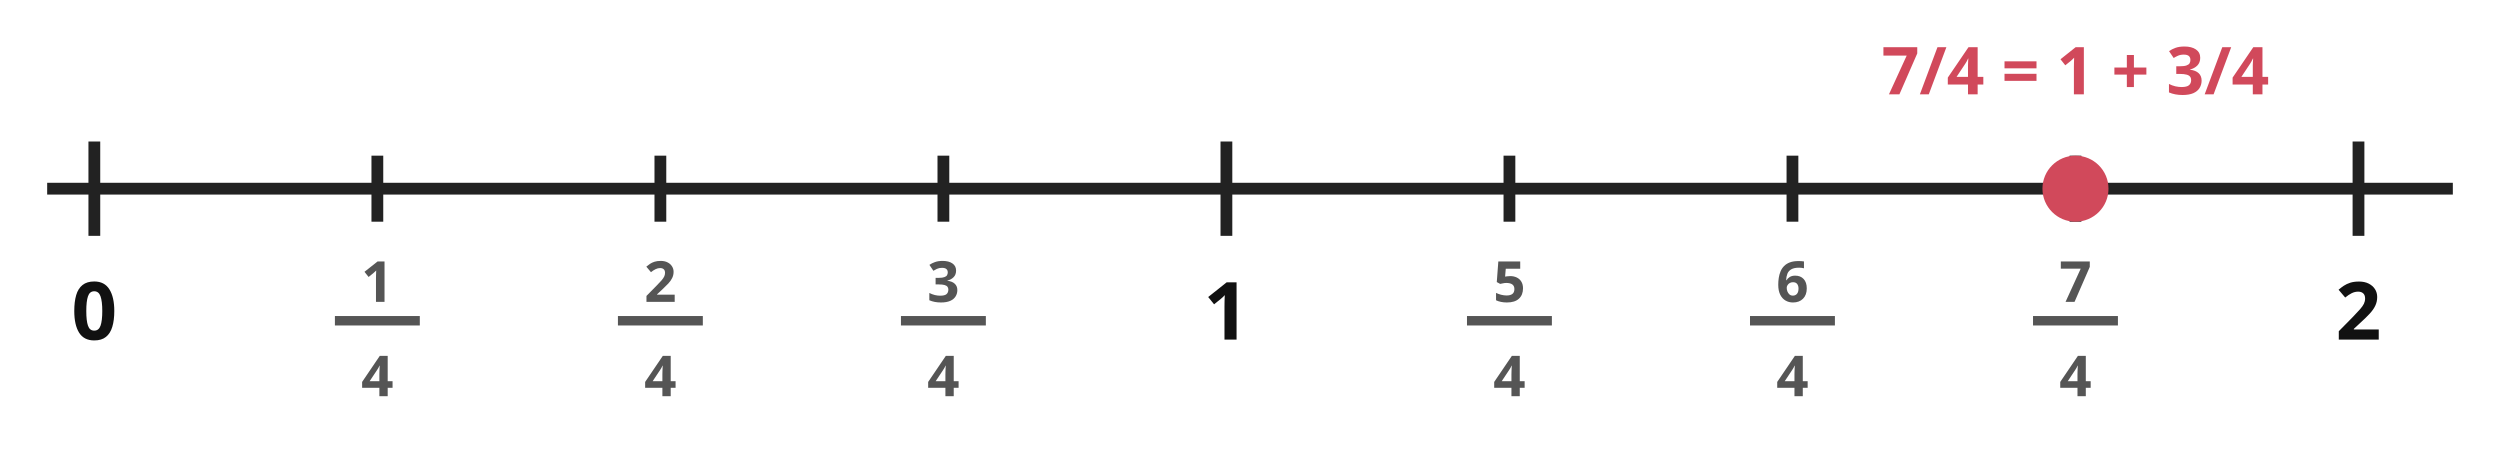
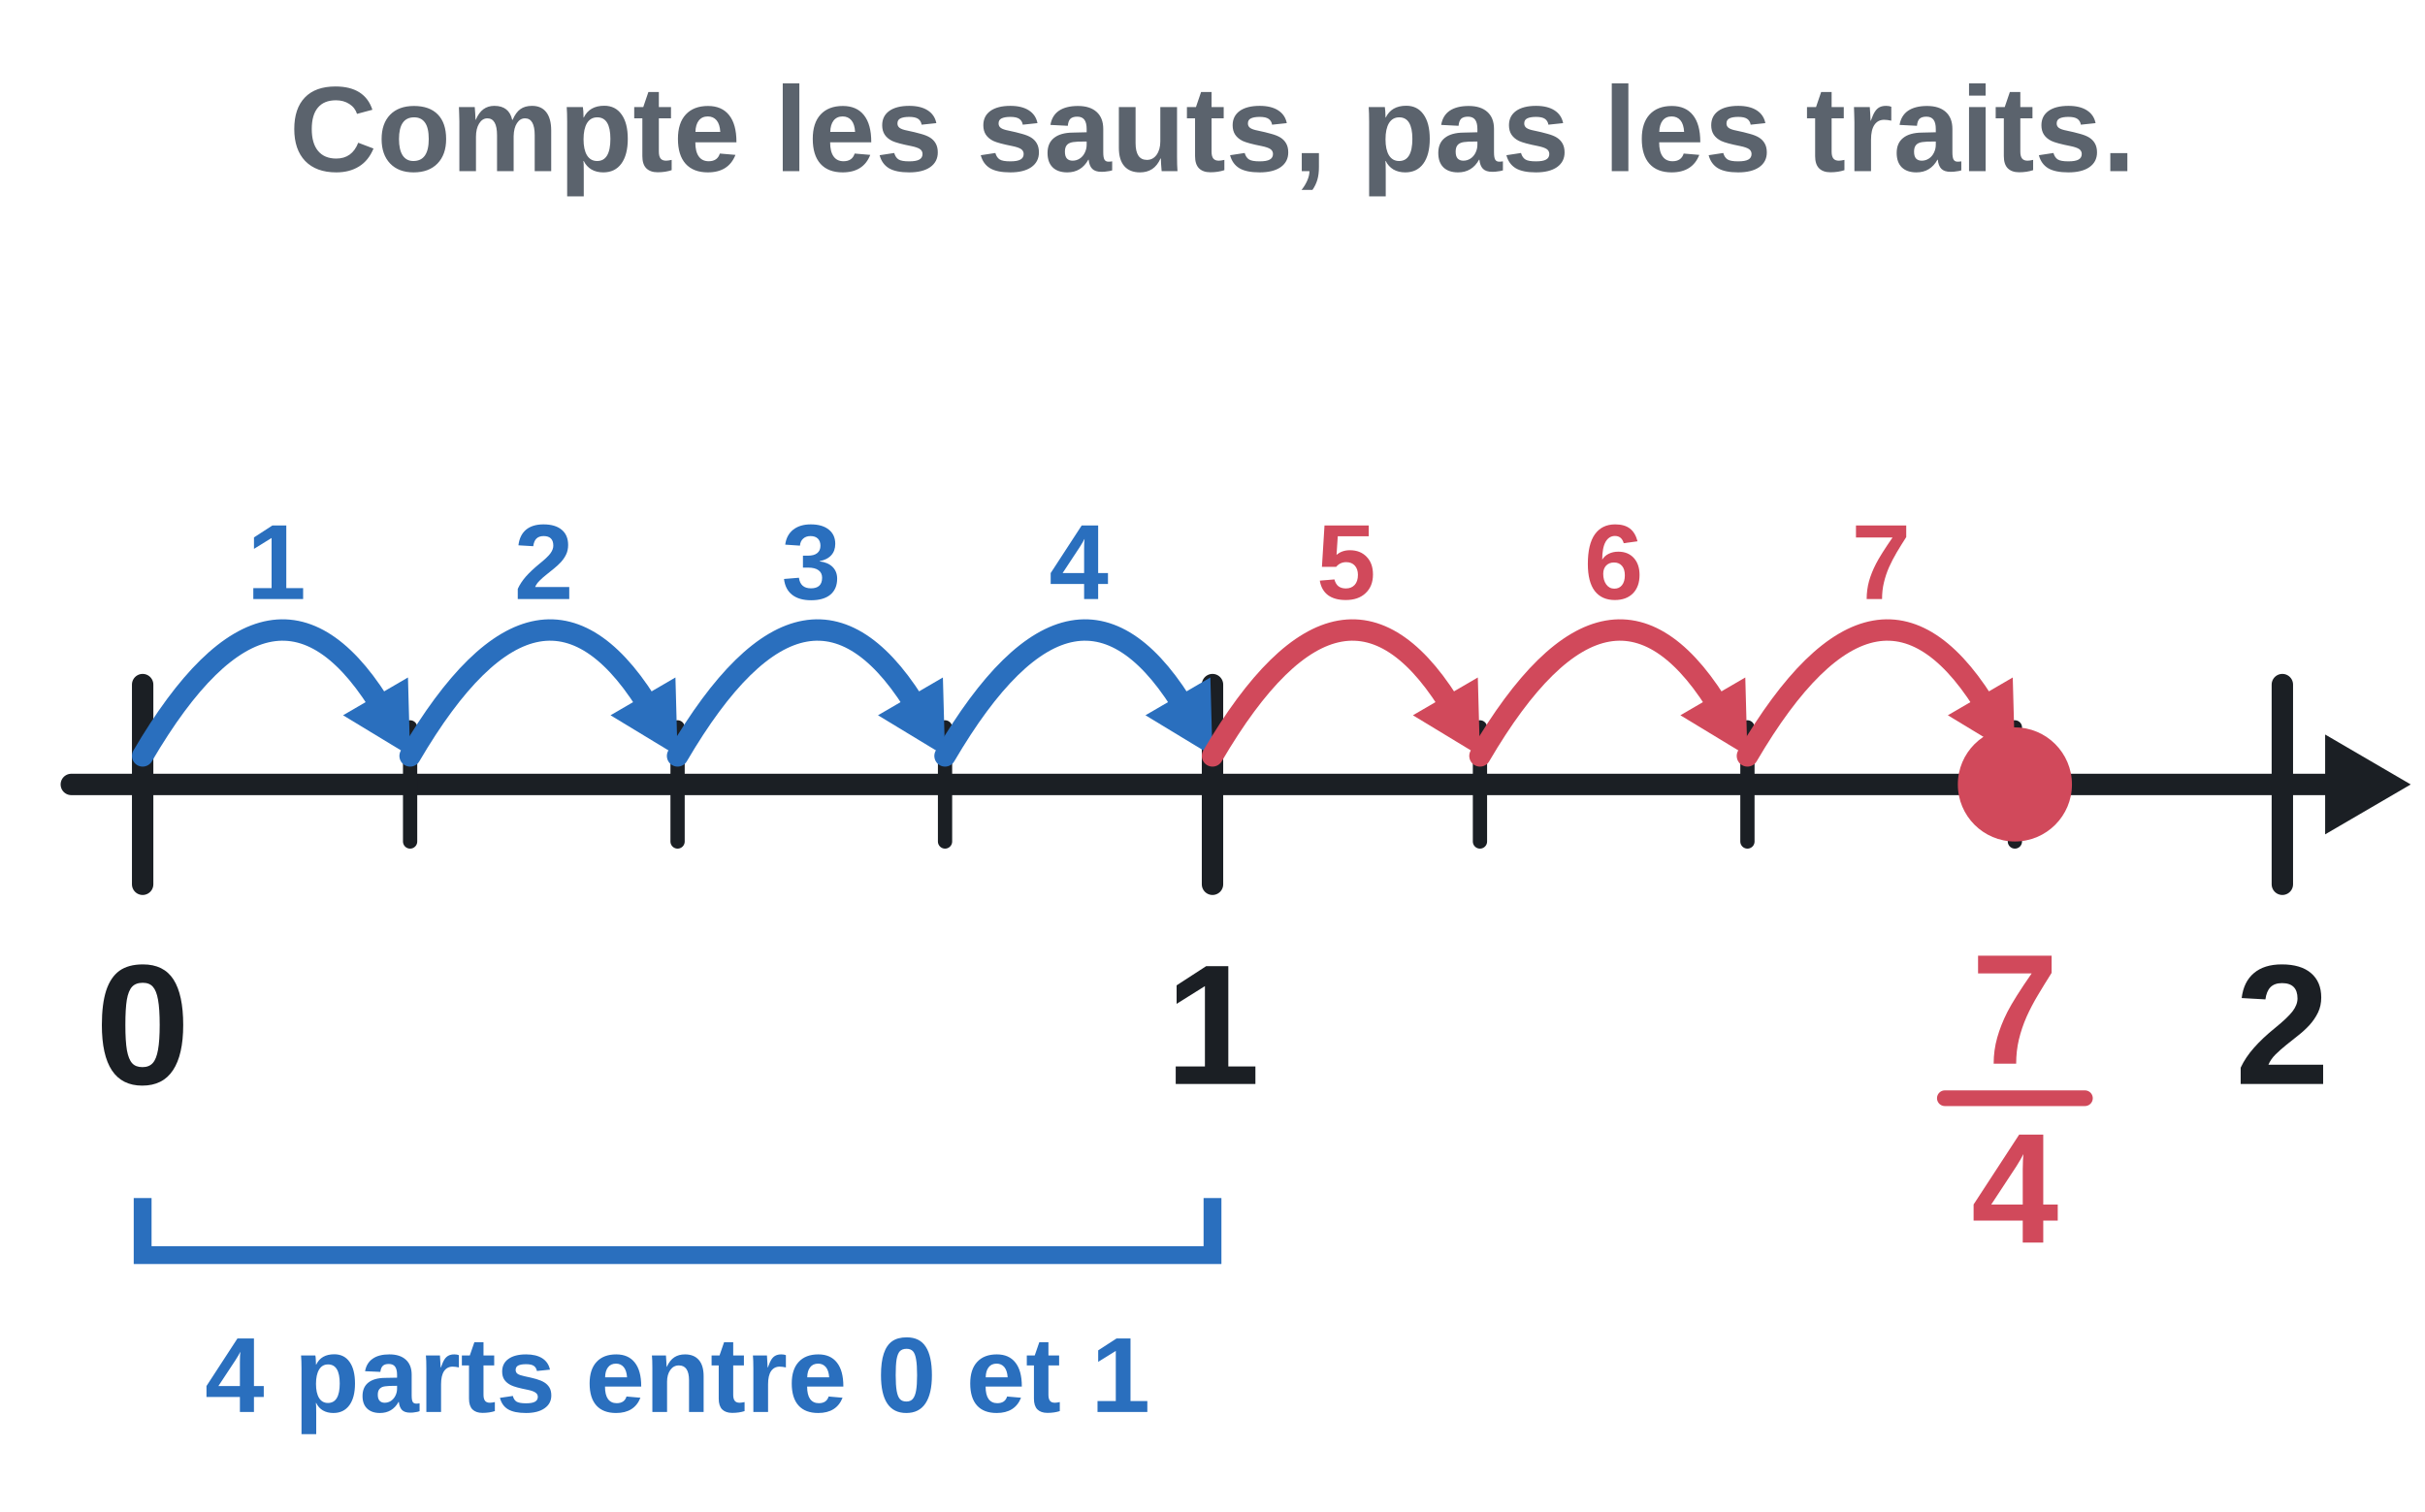
- <svg xmlns="http://www.w3.org/2000/svg" viewBox="0 0 530 100" font-family="sans-serif">
-   <line x1="10" y1="40" x2="520" y2="40" stroke="#222" stroke-width="2.5" />
-   <line x1="20.0" y1="30" x2="20.0" y2="50" stroke="#222" stroke-width="2.5" />
-   <text x="20.0" y="72" font-size="17" fill="#111" text-anchor="middle" font-weight="bold">0</text>
-   <line x1="80.0" y1="33" x2="80.0" y2="47" stroke="#222" stroke-width="2.5" />
-   <text x="80.0" y="64" font-size="12" fill="#555" text-anchor="middle" font-weight="bold">1</text>
-   <line x1="71.0" y1="68" x2="89.0" y2="68" stroke="#555" stroke-width="2" />
-   <text x="80.0" y="84" font-size="12" fill="#555" text-anchor="middle" font-weight="bold">4</text>
-   <line x1="140.0" y1="33" x2="140.0" y2="47" stroke="#222" stroke-width="2.5" />
-   <text x="140.0" y="64" font-size="12" fill="#555" text-anchor="middle" font-weight="bold">2</text>
-   <line x1="131.0" y1="68" x2="149.0" y2="68" stroke="#555" stroke-width="2" />
-   <text x="140.0" y="84" font-size="12" fill="#555" text-anchor="middle" font-weight="bold">4</text>
-   <line x1="200.0" y1="33" x2="200.0" y2="47" stroke="#222" stroke-width="2.5" />
-   <text x="200.0" y="64" font-size="12" fill="#555" text-anchor="middle" font-weight="bold">3</text>
-   <line x1="191.0" y1="68" x2="209.0" y2="68" stroke="#555" stroke-width="2" />
-   <text x="200.0" y="84" font-size="12" fill="#555" text-anchor="middle" font-weight="bold">4</text>
-   <line x1="260.0" y1="30" x2="260.0" y2="50" stroke="#222" stroke-width="2.5" />
-   <text x="260.0" y="72" font-size="17" fill="#111" text-anchor="middle" font-weight="bold">1</text>
-   <line x1="320.0" y1="33" x2="320.0" y2="47" stroke="#222" stroke-width="2.5" />
-   <text x="320.0" y="64" font-size="12" fill="#555" text-anchor="middle" font-weight="bold">5</text>
-   <line x1="311.0" y1="68" x2="329.0" y2="68" stroke="#555" stroke-width="2" />
-   <text x="320.0" y="84" font-size="12" fill="#555" text-anchor="middle" font-weight="bold">4</text>
-   <line x1="380.0" y1="33" x2="380.0" y2="47" stroke="#222" stroke-width="2.5" />
-   <text x="380.0" y="64" font-size="12" fill="#555" text-anchor="middle" font-weight="bold">6</text>
-   <line x1="371.0" y1="68" x2="389.0" y2="68" stroke="#555" stroke-width="2" />
-   <text x="380.0" y="84" font-size="12" fill="#555" text-anchor="middle" font-weight="bold">4</text>
-   <line x1="440.0" y1="33" x2="440.0" y2="47" stroke="#222" stroke-width="2.5" />
-   <text x="440.0" y="64" font-size="12" fill="#555" text-anchor="middle" font-weight="bold">7</text>
-   <line x1="431.0" y1="68" x2="449.0" y2="68" stroke="#555" stroke-width="2" />
-   <text x="440.0" y="84" font-size="12" fill="#555" text-anchor="middle" font-weight="bold">4</text>
-   <line x1="500.0" y1="30" x2="500.0" y2="50" stroke="#222" stroke-width="2.5" />
-   <text x="500.0" y="72" font-size="17" fill="#111" text-anchor="middle" font-weight="bold">2</text>
-   <circle cx="440.0" cy="40" r="7" fill="#d1495b" />
-   <text x="440.0" y="20" font-size="14" fill="#d1495b" text-anchor="middle" font-weight="bold">7/4 = 1 + 3/4</text>
+ <svg xmlns="http://www.w3.org/2000/svg" viewBox="0 0 340 212" font-family="Arial, Helvetica, sans-serif" font-size="18" fill="#1b1f24" role="img">
+   <line x1="10" y1="110" x2="330" y2="110" stroke="#1b1f24" stroke-width="3" stroke-linecap="round" />
+   <polygon points="338,110 326,103 326,117" fill="#1b1f24" />
+   <line x1="20" y1="96" x2="20" y2="124" stroke="#1b1f24" stroke-width="3" stroke-linecap="round" />
+   <line x1="57.5" y1="102" x2="57.5" y2="118" stroke="#1b1f24" stroke-width="2" stroke-linecap="round" />
+   <line x1="95" y1="102" x2="95" y2="118" stroke="#1b1f24" stroke-width="2" stroke-linecap="round" />
+   <line x1="132.5" y1="102" x2="132.5" y2="118" stroke="#1b1f24" stroke-width="2" stroke-linecap="round" />
+   <line x1="170" y1="96" x2="170" y2="124" stroke="#1b1f24" stroke-width="3" stroke-linecap="round" />
+   <line x1="207.5" y1="102" x2="207.5" y2="118" stroke="#1b1f24" stroke-width="2" stroke-linecap="round" />
+   <line x1="245" y1="102" x2="245" y2="118" stroke="#1b1f24" stroke-width="2" stroke-linecap="round" />
+   <line x1="282.5" y1="102" x2="282.5" y2="118" stroke="#1b1f24" stroke-width="2" stroke-linecap="round" />
+   <line x1="320" y1="96" x2="320" y2="124" stroke="#1b1f24" stroke-width="3" stroke-linecap="round" />
+   <text x="20" y="152" text-anchor="middle" font-size="24" font-weight="bold">0</text>
+   <text x="170" y="152" text-anchor="middle" font-size="24" font-weight="bold">1</text>
+   <text x="320" y="152" text-anchor="middle" font-size="24" font-weight="bold">2</text>
+   <path d="M20 106 Q38.75 74 54.0 100.0" fill="none" stroke="#2a6fbe" stroke-width="3" stroke-linecap="round" />
+   <polygon points="57.5,106 57.2,95.0 48.1,100.3" fill="#2a6fbe" />
+   <text x="38.75" y="84" text-anchor="middle" font-size="15" font-weight="bold" fill="#2a6fbe">1</text>
+   <path d="M57.5 106 Q76.25 74 91.5 100.0" fill="none" stroke="#2a6fbe" stroke-width="3" stroke-linecap="round" />
+   <polygon points="95,106 94.7,95.0 85.6,100.3" fill="#2a6fbe" />
+   <text x="76.25" y="84" text-anchor="middle" font-size="15" font-weight="bold" fill="#2a6fbe">2</text>
+   <path d="M95 106 Q113.75 74 129.0 100.0" fill="none" stroke="#2a6fbe" stroke-width="3" stroke-linecap="round" />
+   <polygon points="132.5,106 132.2,95.0 123.1,100.3" fill="#2a6fbe" />
+   <text x="113.75" y="84" text-anchor="middle" font-size="15" font-weight="bold" fill="#2a6fbe">3</text>
+   <path d="M132.5 106 Q151.25 74 166.5 100.0" fill="none" stroke="#2a6fbe" stroke-width="3" stroke-linecap="round" />
+   <polygon points="170,106 169.7,95.0 160.6,100.3" fill="#2a6fbe" />
+   <text x="151.25" y="84" text-anchor="middle" font-size="15" font-weight="bold" fill="#2a6fbe">4</text>
+   <path d="M170 106 Q188.75 74 204.0 100.0" fill="none" stroke="#d1495b" stroke-width="3" stroke-linecap="round" />
+   <polygon points="207.5,106 207.2,95.0 198.1,100.3" fill="#d1495b" />
+   <text x="188.75" y="84" text-anchor="middle" font-size="15" font-weight="bold" fill="#d1495b">5</text>
+   <path d="M207.5 106 Q226.25 74 241.5 100.0" fill="none" stroke="#d1495b" stroke-width="3" stroke-linecap="round" />
+   <polygon points="245,106 244.7,95.0 235.6,100.3" fill="#d1495b" />
+   <text x="226.25" y="84" text-anchor="middle" font-size="15" font-weight="bold" fill="#d1495b">6</text>
+   <path d="M245 106 Q263.75 74 279.0 100.0" fill="none" stroke="#d1495b" stroke-width="3" stroke-linecap="round" />
+   <polygon points="282.5,106 282.2,95.0 273.1,100.3" fill="#d1495b" />
+   <text x="263.75" y="84" text-anchor="middle" font-size="15" font-weight="bold" fill="#d1495b">7</text>
+   <circle cx="282.5" cy="110" r="8" fill="#d1495b" stroke="none" stroke-width="2" />
+   <text x="282.5" y="149.16" text-anchor="middle" font-size="22" font-weight="bold" fill="#d1495b">7</text>
+   <line x1="272.68" y1="154" x2="292.32" y2="154" stroke="#d1495b" stroke-width="2.2" stroke-linecap="round" />
+   <text x="282.5" y="174.24" text-anchor="middle" font-size="22" font-weight="bold" fill="#d1495b">4</text>
+   <path d="M20 168 v8 h150 v-8" fill="none" stroke="#2a6fbe" stroke-width="2.5" />
+   <text x="95" y="198" text-anchor="middle" font-size="15" font-weight="bold" fill="#2a6fbe">4 parts entre 0 et 1</text>
+   <text x="170" y="24" text-anchor="middle" font-size="17" font-weight="bold" fill="#5b636d">Compte les sauts, pas les traits.</text>
</svg>
